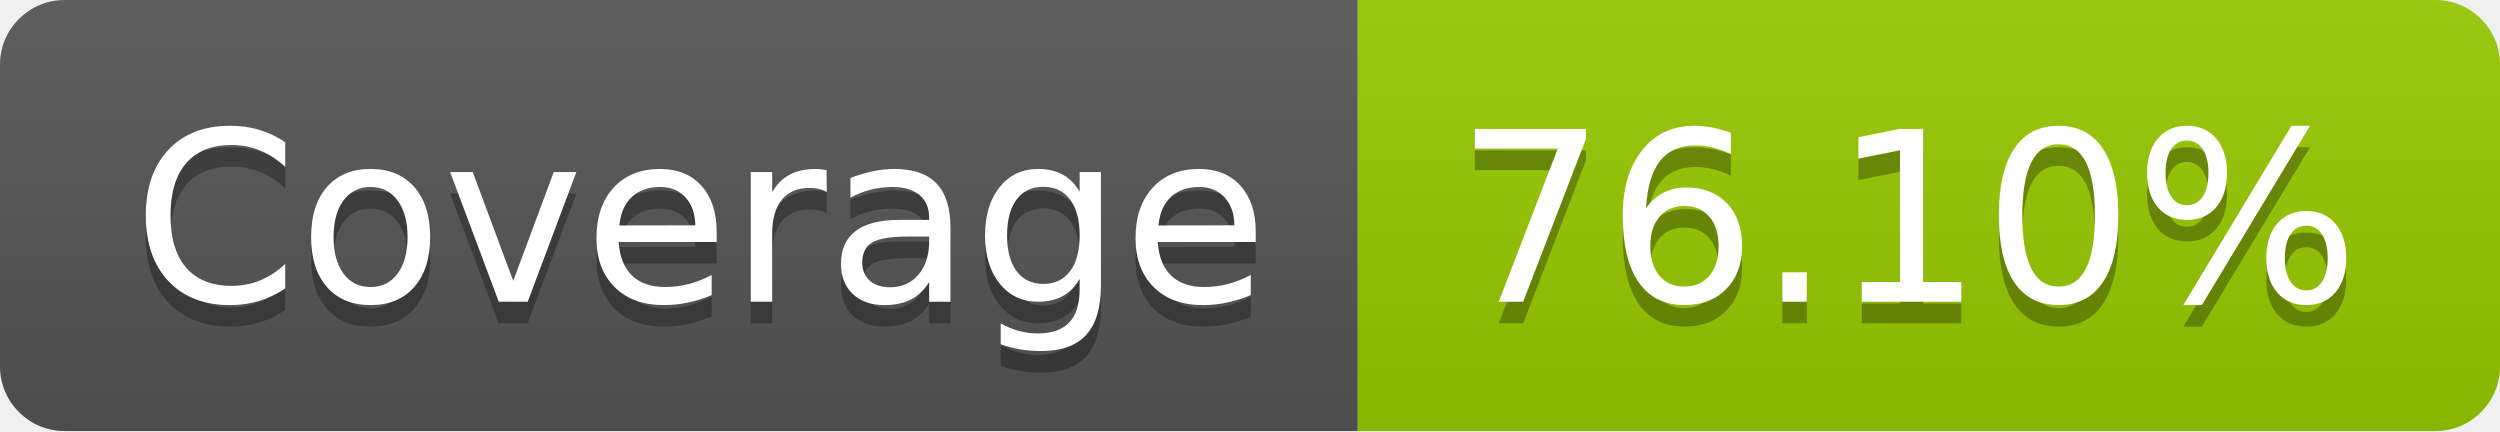
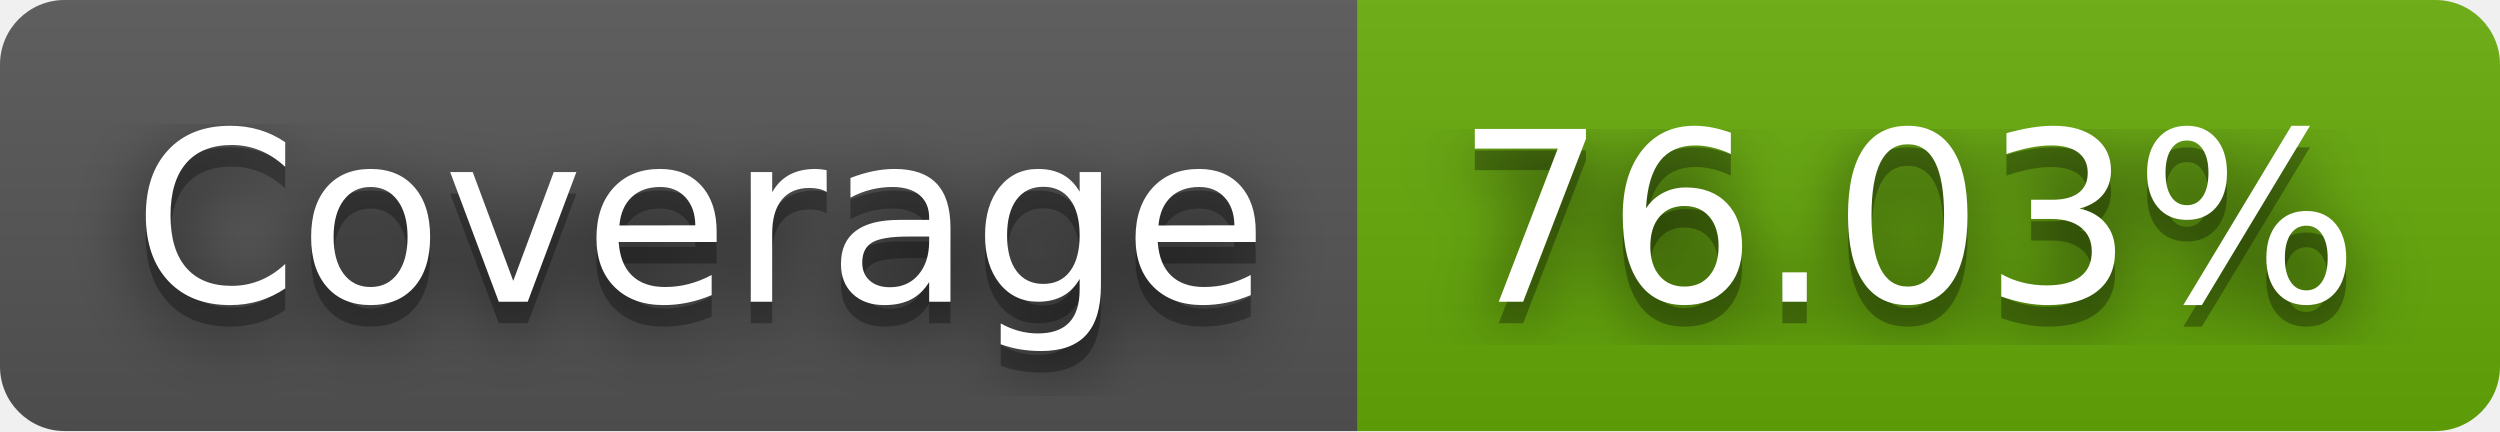
- <svg xmlns="http://www.w3.org/2000/svg" width="116" height="20" role="img" aria-label="Coverage: 76.10%">
+ <svg xmlns="http://www.w3.org/2000/svg" width="116" height="20" role="img" aria-label="Coverage: 76.03%">
+   <filter id="blur">
+     <feGaussianBlur in="SourceGraphic" stdDeviation="16" />
+   </filter>
  <linearGradient id="s" x2="0" y2="100%">
    <stop offset="0" stop-color="#bbb" stop-opacity=".1" />
    <stop offset="1" stop-opacity=".1" />
  </linearGradient>
  <clipPath id="r">
    <rect width="116" height="20" rx="3" fill="#fff" />
  </clipPath>
  <g clip-path="url(#r)">
    <rect width="63" height="20" fill="#555" />
-     <rect x="63" width="53" height="20" fill="#97ca00" />
+     <rect x="63" width="53" height="20" fill="#67ac09" />
    <rect width="116" height="20" fill="url(#s)" />
  </g>
  <g fill="#fff" text-anchor="middle" font-family="Verdana,Geneva,DejaVu Sans,sans-serif" text-rendering="geometricPrecision" font-size="110">
+     <text aria-hidden="true" x="325" y="150" fill="#010101" fill-opacity=".80" filter="url(#blur)" transform="scale(.1)" textLength="530">Coverage</text>
    <text aria-hidden="true" x="325" y="150" fill="#010101" fill-opacity=".3" transform="scale(.1)" textLength="530">Coverage</text>
    <text x="325" y="140" transform="scale(.1)" fill="#fff" textLength="530">Coverage</text>
-     <text aria-hidden="true" x="885" y="150" fill="#010101" fill-opacity=".3" transform="scale(.1)" textLength="430">76.10%</text>
-     <text x="885" y="140" transform="scale(.1)" fill="#fff" textLength="430">76.10%</text>
+     <text aria-hidden="true" x="885" y="150" fill="#010101" fill-opacity=".80" filter="url(#blur)" transform="scale(.1)" textLength="430">76.03%</text>
+     <text aria-hidden="true" x="885" y="150" fill="#010101" fill-opacity=".3" transform="scale(.1)" textLength="430">76.03%</text>
+     <text x="885" y="140" transform="scale(.1)" fill="#fff" textLength="430">76.03%</text>
  </g>
</svg>
